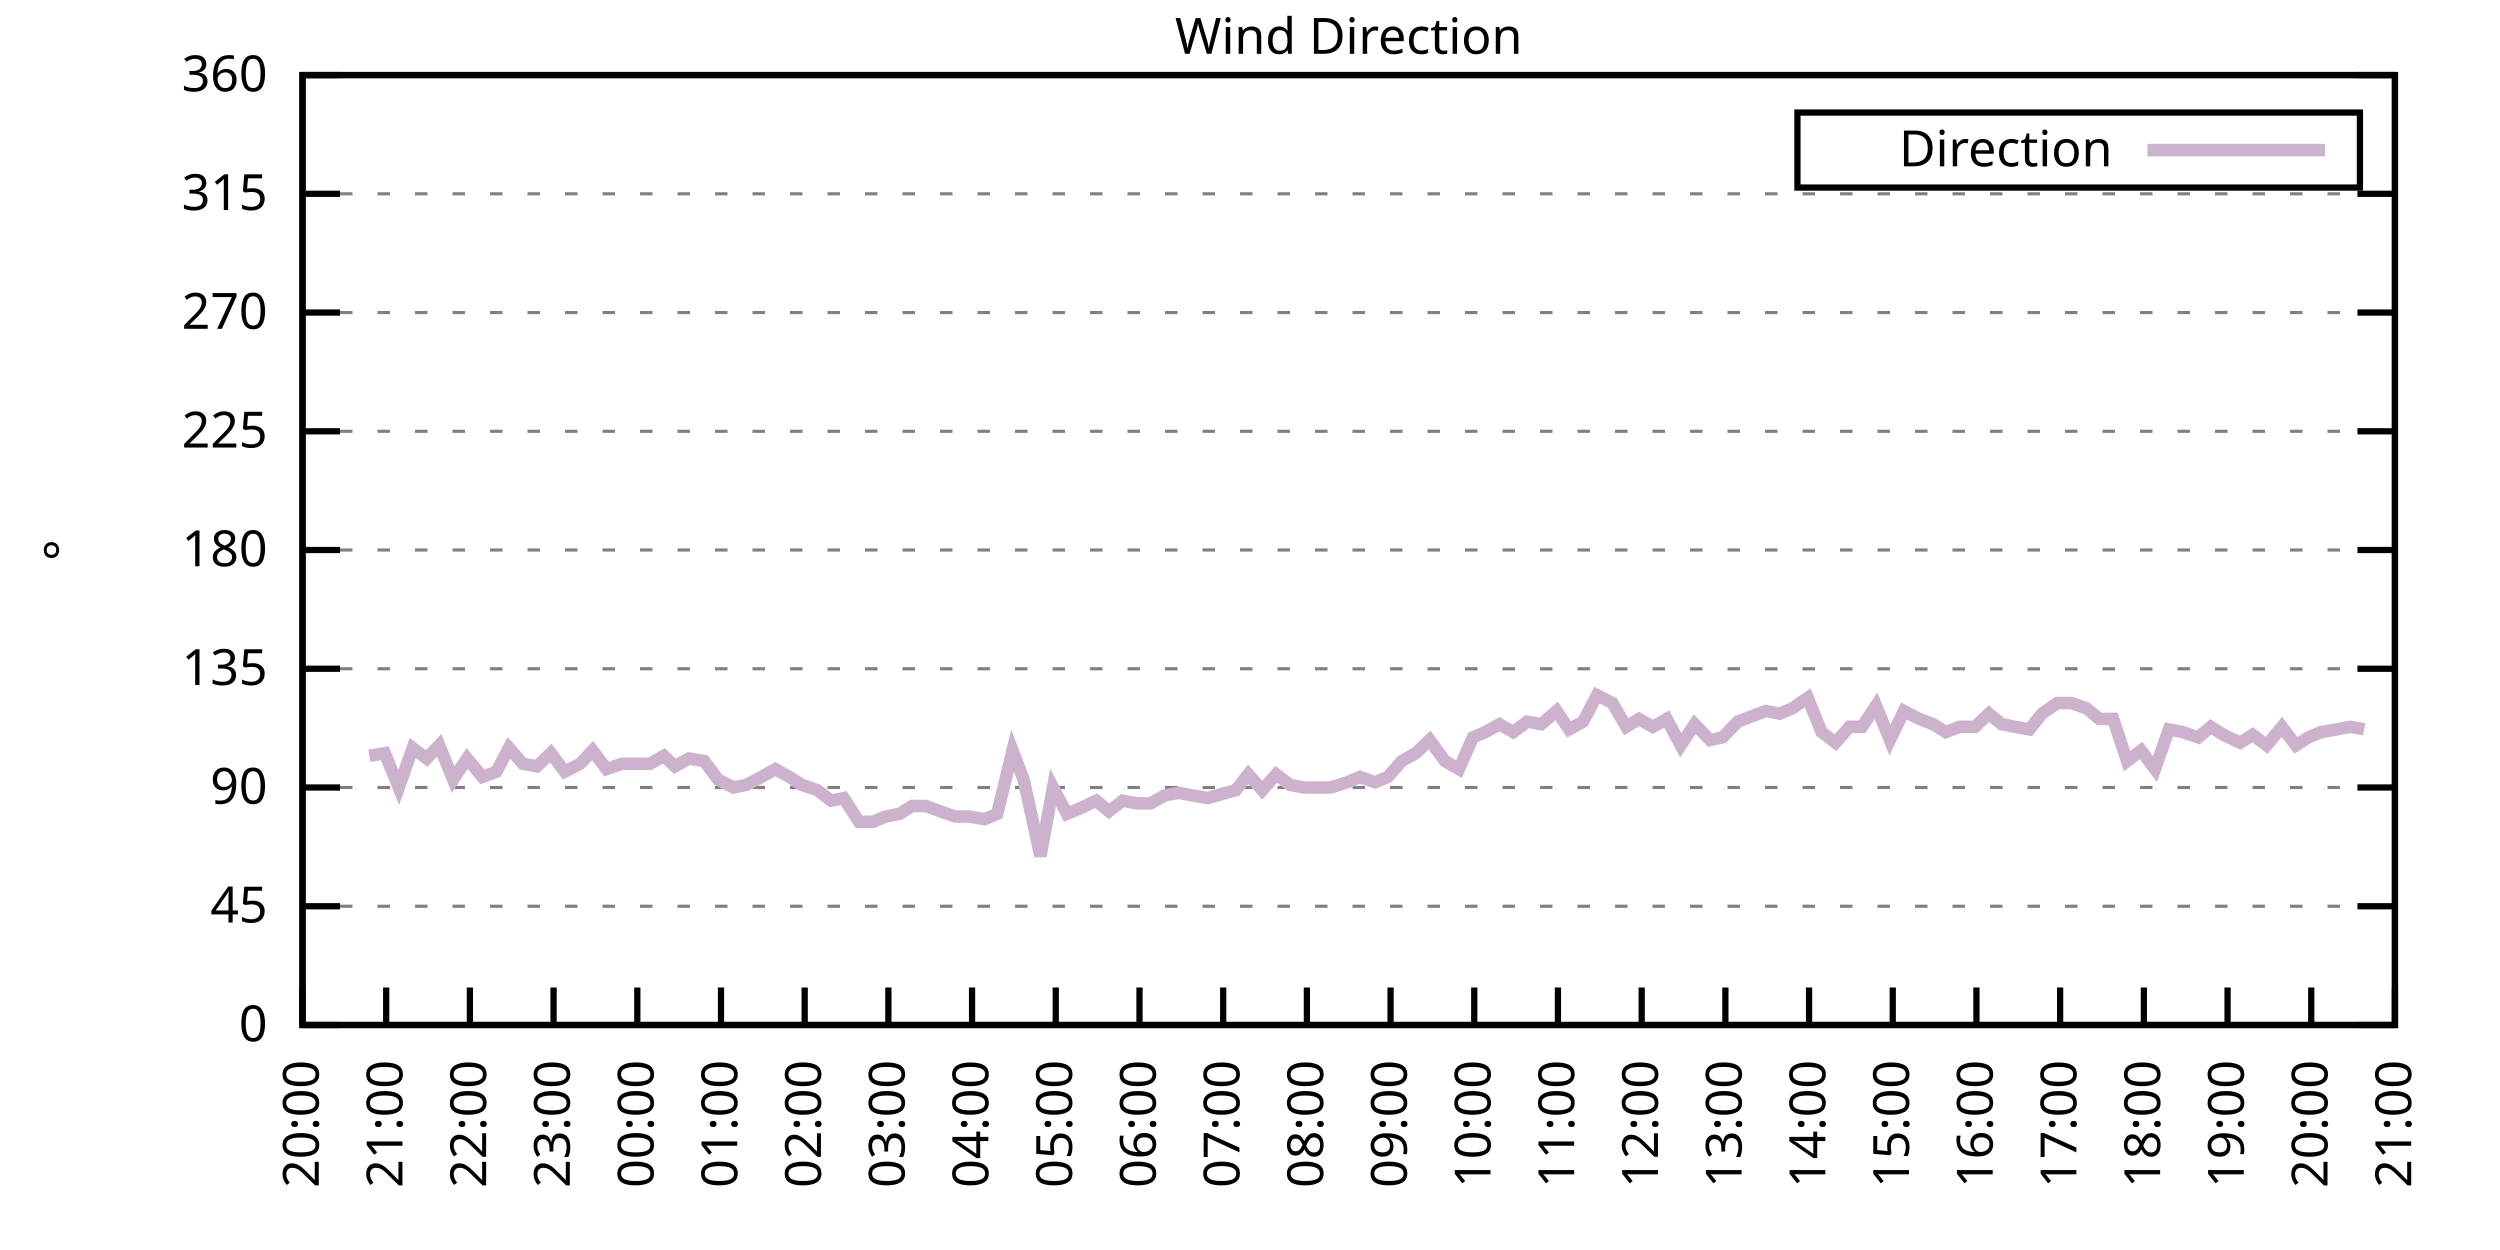
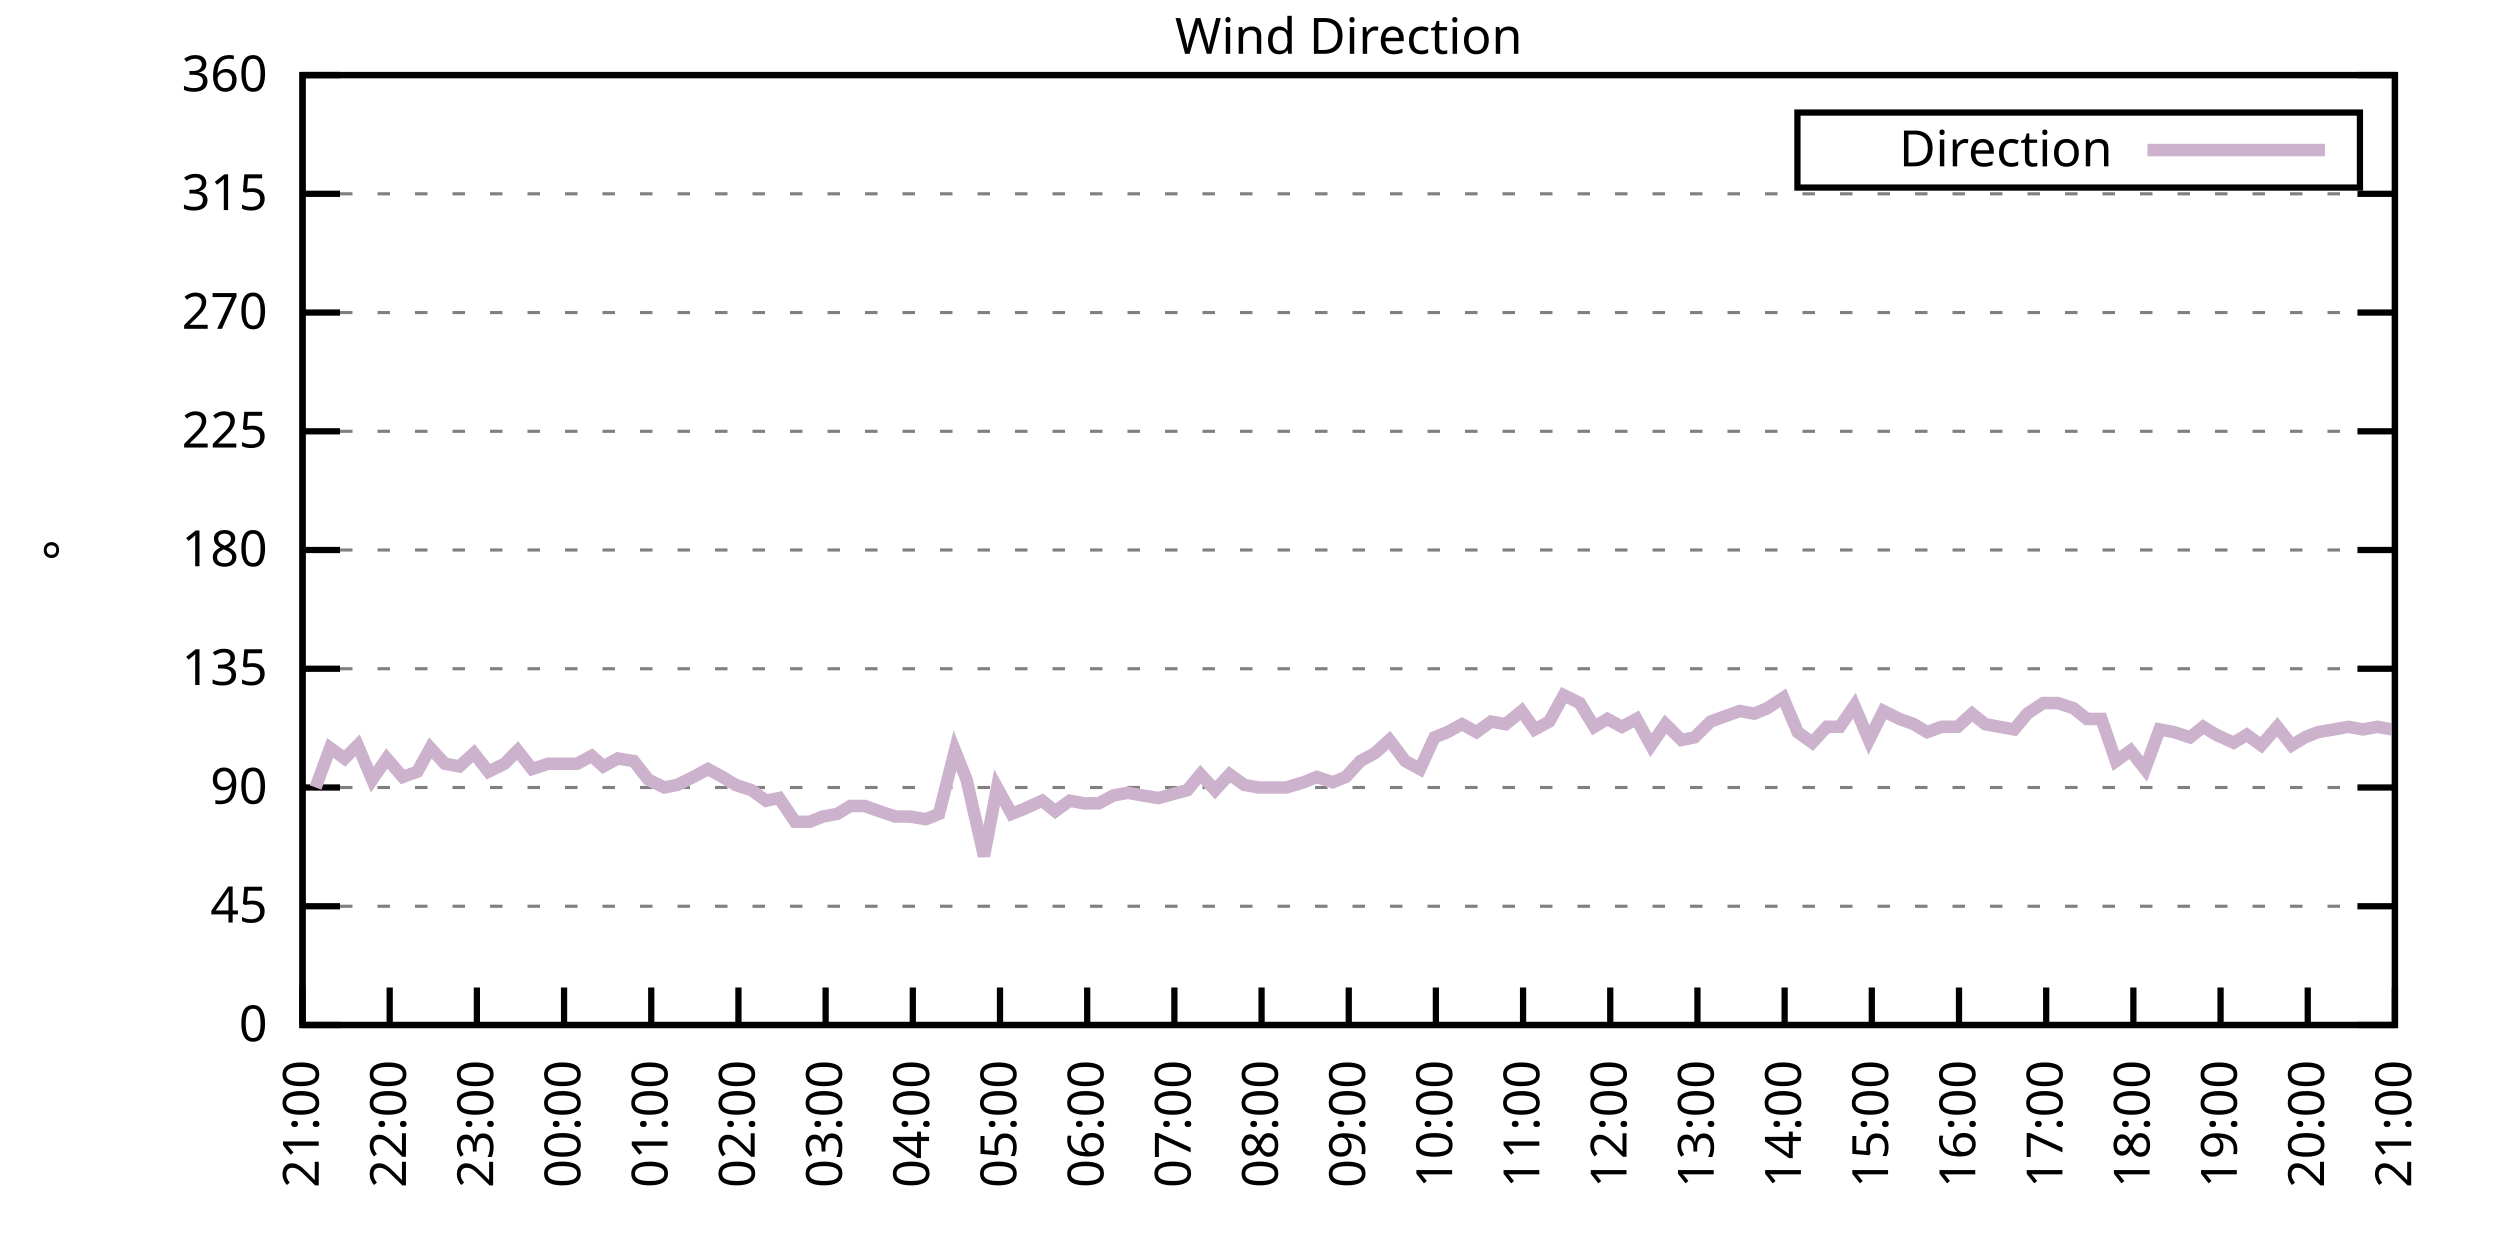
<svg xmlns="http://www.w3.org/2000/svg" xmlns:xlink="http://www.w3.org/1999/xlink" width="400" height="200" viewBox="0 0 400 200">
  <g id="gnuplot_canvas">
    <rect x="0" y="0" width="400" height="200" fill="none" />
    <defs>
      <circle id="gpDot" r="0.5" stroke-width="0.5" stroke="currentColor" />
      <path id="gpPt0" stroke-width="0.333" stroke="currentColor" d="M-1,0 h2 M0,-1 v2" />
      <path id="gpPt1" stroke-width="0.333" stroke="currentColor" d="M-1,-1 L1,1 M1,-1 L-1,1" />
      <path id="gpPt2" stroke-width="0.333" stroke="currentColor" d="M-1,0 L1,0 M0,-1 L0,1 M-1,-1 L1,1 M-1,1 L1,-1" />
      <rect id="gpPt3" stroke-width="0.333" stroke="currentColor" x="-1" y="-1" width="2" height="2" />
      <rect id="gpPt4" stroke-width="0.333" stroke="currentColor" fill="currentColor" x="-1" y="-1" width="2" height="2" />
      <circle id="gpPt5" stroke-width="0.333" stroke="currentColor" cx="0" cy="0" r="1" />
      <use xlink:href="#gpPt5" id="gpPt6" fill="currentColor" stroke="none" />
      <path id="gpPt7" stroke-width="0.333" stroke="currentColor" d="M0,-1.33 L-1.33,0.67 L1.33,0.67 z" />
      <use xlink:href="#gpPt7" id="gpPt8" fill="currentColor" stroke="none" />
      <use xlink:href="#gpPt7" id="gpPt9" stroke="currentColor" transform="rotate(180)" />
      <use xlink:href="#gpPt9" id="gpPt10" fill="currentColor" stroke="none" />
      <use xlink:href="#gpPt3" id="gpPt11" stroke="currentColor" transform="rotate(45)" />
      <use xlink:href="#gpPt11" id="gpPt12" fill="currentColor" stroke="none" />
      <path id="gpPt13" stroke-width="0.333" stroke="currentColor" d="M0,1.330 L1.265,0.411 L0.782,-1.067 L-0.782,-1.076 L-1.265,0.411 z" />
      <use xlink:href="#gpPt13" id="gpPt14" fill="currentColor" stroke="none" />
      <filter id="textbox" filterUnits="objectBoundingBox" x="0" y="0" height="1" width="1">
        <feFlood flood-color="white" flood-opacity="1" result="bgnd" />
        <feComposite in="SourceGraphic" in2="bgnd" operator="atop" />
      </filter>
      <filter id="greybox" filterUnits="objectBoundingBox" x="0" y="0" height="1" width="1">
        <feFlood flood-color="lightgrey" flood-opacity="1" result="grey" />
        <feComposite in="SourceGraphic" in2="grey" operator="atop" />
      </filter>
    </defs>
    <g fill="none" color="white" stroke="currentColor" stroke-width="1.00" stroke-linecap="butt" stroke-linejoin="miter">
</g>
    <g fill="none" color="black" stroke="currentColor" stroke-width="1.00" stroke-linecap="butt" stroke-linejoin="miter">
      <g stroke="none" shape-rendering="crispEdges">
        <polygon fill="rgb(255, 255, 255)" points="48.40,164.00 383.18,164.00 383.18,12.02 48.40,12.02 " />
      </g>
    </g>
    <g fill="none" color="black" stroke="currentColor" stroke-width="1.00" stroke-linecap="butt" stroke-linejoin="miter">
</g>
    <g fill="none" color="black" stroke="black" stroke-width="0.50" stroke-linecap="butt" stroke-linejoin="miter">
</g>
    <g fill="none" color="gray" stroke="currentColor" stroke-width="0.50" stroke-linecap="butt" stroke-linejoin="miter">
      <path stroke="gray" stroke-dasharray="2,4" class="gridline" d="M48.40,164.00 L383.19,164.00  " />
    </g>
    <g fill="none" color="gray" stroke="gray" stroke-width="1.00" stroke-linecap="butt" stroke-linejoin="miter">
</g>
    <g fill="none" color="black" stroke="currentColor" stroke-width="1.00" stroke-linecap="butt" stroke-linejoin="miter">
      <path stroke="black" d="M48.40,164.00 L54.40,164.00 M383.19,164.00 L377.19,164.00  " />
      <g transform="translate(42.80,166.60)" stroke="none" fill="black" font-family="Sans" font-size="8.00" text-anchor="end">
        <text>
          <tspan font-family="Sans"> 0</tspan>
        </text>
      </g>
    </g>
    <g fill="none" color="black" stroke="currentColor" stroke-width="1.00" stroke-linecap="butt" stroke-linejoin="miter">
</g>
    <g fill="none" color="black" stroke="black" stroke-width="0.50" stroke-linecap="butt" stroke-linejoin="miter">
</g>
    <g fill="none" color="gray" stroke="currentColor" stroke-width="0.50" stroke-linecap="butt" stroke-linejoin="miter">
      <path stroke="gray" stroke-dasharray="2,4" class="gridline" d="M48.40,145.00 L383.19,145.00  " />
    </g>
    <g fill="none" color="gray" stroke="gray" stroke-width="1.00" stroke-linecap="butt" stroke-linejoin="miter">
</g>
    <g fill="none" color="black" stroke="currentColor" stroke-width="1.00" stroke-linecap="butt" stroke-linejoin="miter">
      <path stroke="black" d="M48.40,145.00 L54.40,145.00 M383.19,145.00 L377.19,145.00  " />
      <g transform="translate(42.80,147.60)" stroke="none" fill="black" font-family="Sans" font-size="8.00" text-anchor="end">
        <text>
          <tspan font-family="Sans"> 45</tspan>
        </text>
      </g>
    </g>
    <g fill="none" color="black" stroke="currentColor" stroke-width="1.00" stroke-linecap="butt" stroke-linejoin="miter">
</g>
    <g fill="none" color="black" stroke="black" stroke-width="0.50" stroke-linecap="butt" stroke-linejoin="miter">
</g>
    <g fill="none" color="gray" stroke="currentColor" stroke-width="0.50" stroke-linecap="butt" stroke-linejoin="miter">
      <path stroke="gray" stroke-dasharray="2,4" class="gridline" d="M48.40,126.00 L383.19,126.00  " />
    </g>
    <g fill="none" color="gray" stroke="gray" stroke-width="1.00" stroke-linecap="butt" stroke-linejoin="miter">
</g>
    <g fill="none" color="black" stroke="currentColor" stroke-width="1.00" stroke-linecap="butt" stroke-linejoin="miter">
      <path stroke="black" d="M48.40,126.00 L54.40,126.00 M383.19,126.00 L377.19,126.00  " />
      <g transform="translate(42.80,128.60)" stroke="none" fill="black" font-family="Sans" font-size="8.00" text-anchor="end">
        <text>
          <tspan font-family="Sans"> 90</tspan>
        </text>
      </g>
    </g>
    <g fill="none" color="black" stroke="currentColor" stroke-width="1.00" stroke-linecap="butt" stroke-linejoin="miter">
</g>
    <g fill="none" color="black" stroke="black" stroke-width="0.50" stroke-linecap="butt" stroke-linejoin="miter">
</g>
    <g fill="none" color="gray" stroke="currentColor" stroke-width="0.50" stroke-linecap="butt" stroke-linejoin="miter">
      <path stroke="gray" stroke-dasharray="2,4" class="gridline" d="M48.40,107.00 L383.19,107.00  " />
    </g>
    <g fill="none" color="gray" stroke="gray" stroke-width="1.00" stroke-linecap="butt" stroke-linejoin="miter">
</g>
    <g fill="none" color="black" stroke="currentColor" stroke-width="1.00" stroke-linecap="butt" stroke-linejoin="miter">
      <path stroke="black" d="M48.40,107.00 L54.40,107.00 M383.19,107.00 L377.19,107.00  " />
      <g transform="translate(42.80,109.60)" stroke="none" fill="black" font-family="Sans" font-size="8.00" text-anchor="end">
        <text>
          <tspan font-family="Sans"> 135</tspan>
        </text>
      </g>
    </g>
    <g fill="none" color="black" stroke="currentColor" stroke-width="1.00" stroke-linecap="butt" stroke-linejoin="miter">
</g>
    <g fill="none" color="black" stroke="black" stroke-width="0.50" stroke-linecap="butt" stroke-linejoin="miter">
</g>
    <g fill="none" color="gray" stroke="currentColor" stroke-width="0.50" stroke-linecap="butt" stroke-linejoin="miter">
      <path stroke="gray" stroke-dasharray="2,4" class="gridline" d="M48.40,88.00 L383.19,88.00  " />
    </g>
    <g fill="none" color="gray" stroke="gray" stroke-width="1.00" stroke-linecap="butt" stroke-linejoin="miter">
</g>
    <g fill="none" color="black" stroke="currentColor" stroke-width="1.00" stroke-linecap="butt" stroke-linejoin="miter">
      <path stroke="black" d="M48.40,88.00 L54.40,88.00 M383.19,88.00 L377.19,88.00  " />
      <g transform="translate(42.80,90.60)" stroke="none" fill="black" font-family="Sans" font-size="8.00" text-anchor="end">
        <text>
          <tspan font-family="Sans"> 180</tspan>
        </text>
      </g>
    </g>
    <g fill="none" color="black" stroke="currentColor" stroke-width="1.00" stroke-linecap="butt" stroke-linejoin="miter">
</g>
    <g fill="none" color="black" stroke="black" stroke-width="0.50" stroke-linecap="butt" stroke-linejoin="miter">
</g>
    <g fill="none" color="gray" stroke="currentColor" stroke-width="0.50" stroke-linecap="butt" stroke-linejoin="miter">
      <path stroke="gray" stroke-dasharray="2,4" class="gridline" d="M48.40,69.01 L383.19,69.01  " />
    </g>
    <g fill="none" color="gray" stroke="gray" stroke-width="1.00" stroke-linecap="butt" stroke-linejoin="miter">
</g>
    <g fill="none" color="black" stroke="currentColor" stroke-width="1.00" stroke-linecap="butt" stroke-linejoin="miter">
      <path stroke="black" d="M48.40,69.01 L54.40,69.01 M383.19,69.01 L377.19,69.01  " />
      <g transform="translate(42.80,71.61)" stroke="none" fill="black" font-family="Sans" font-size="8.00" text-anchor="end">
        <text>
          <tspan font-family="Sans"> 225</tspan>
        </text>
      </g>
    </g>
    <g fill="none" color="black" stroke="currentColor" stroke-width="1.00" stroke-linecap="butt" stroke-linejoin="miter">
</g>
    <g fill="none" color="black" stroke="black" stroke-width="0.50" stroke-linecap="butt" stroke-linejoin="miter">
</g>
    <g fill="none" color="gray" stroke="currentColor" stroke-width="0.50" stroke-linecap="butt" stroke-linejoin="miter">
      <path stroke="gray" stroke-dasharray="2,4" class="gridline" d="M48.40,50.01 L383.19,50.01  " />
    </g>
    <g fill="none" color="gray" stroke="gray" stroke-width="1.00" stroke-linecap="butt" stroke-linejoin="miter">
</g>
    <g fill="none" color="black" stroke="currentColor" stroke-width="1.00" stroke-linecap="butt" stroke-linejoin="miter">
      <path stroke="black" d="M48.40,50.01 L54.40,50.01 M383.19,50.01 L377.19,50.01  " />
      <g transform="translate(42.80,52.61)" stroke="none" fill="black" font-family="Sans" font-size="8.00" text-anchor="end">
        <text>
          <tspan font-family="Sans"> 270</tspan>
        </text>
      </g>
    </g>
    <g fill="none" color="black" stroke="currentColor" stroke-width="1.00" stroke-linecap="butt" stroke-linejoin="miter">
</g>
    <g fill="none" color="black" stroke="black" stroke-width="0.50" stroke-linecap="butt" stroke-linejoin="miter">
</g>
    <g fill="none" color="gray" stroke="currentColor" stroke-width="0.50" stroke-linecap="butt" stroke-linejoin="miter">
      <path stroke="gray" stroke-dasharray="2,4" class="gridline" d="M48.40,31.01 L383.19,31.01  " />
    </g>
    <g fill="none" color="gray" stroke="gray" stroke-width="1.00" stroke-linecap="butt" stroke-linejoin="miter">
</g>
    <g fill="none" color="black" stroke="currentColor" stroke-width="1.00" stroke-linecap="butt" stroke-linejoin="miter">
      <path stroke="black" d="M48.40,31.01 L54.40,31.01 M383.19,31.01 L377.19,31.01  " />
      <g transform="translate(42.80,33.61)" stroke="none" fill="black" font-family="Sans" font-size="8.00" text-anchor="end">
        <text>
          <tspan font-family="Sans"> 315</tspan>
        </text>
      </g>
    </g>
    <g fill="none" color="black" stroke="currentColor" stroke-width="1.00" stroke-linecap="butt" stroke-linejoin="miter">
</g>
    <g fill="none" color="black" stroke="black" stroke-width="0.50" stroke-linecap="butt" stroke-linejoin="miter">
</g>
    <g fill="none" color="gray" stroke="currentColor" stroke-width="0.50" stroke-linecap="butt" stroke-linejoin="miter">
      <path stroke="gray" stroke-dasharray="2,4" class="gridline" d="M48.40,12.01 L383.19,12.01  " />
    </g>
    <g fill="none" color="gray" stroke="gray" stroke-width="1.00" stroke-linecap="butt" stroke-linejoin="miter">
</g>
    <g fill="none" color="black" stroke="currentColor" stroke-width="1.00" stroke-linecap="butt" stroke-linejoin="miter">
      <path stroke="black" d="M48.40,12.01 L54.40,12.01 M383.19,12.01 L377.19,12.01  " />
      <g transform="translate(42.80,14.61)" stroke="none" fill="black" font-family="Sans" font-size="8.00" text-anchor="end">
        <text>
          <tspan font-family="Sans"> 360</tspan>
        </text>
      </g>
    </g>
    <g fill="none" color="black" stroke="currentColor" stroke-width="1.00" stroke-linecap="butt" stroke-linejoin="miter">
      <path stroke="black" d="M48.40,164.00 L48.40,158.00  " />
      <g transform="translate(51.00,169.60) rotate(270.00)" stroke="none" fill="black" font-family="Sans" font-size="8.00" text-anchor="end">
        <text>
-           <tspan font-family="Sans">20:00</tspan>
-         </text>
-       </g>
-     </g>
-     <g fill="none" color="black" stroke="currentColor" stroke-width="1.00" stroke-linecap="butt" stroke-linejoin="miter">
-       <path stroke="black" d="M61.79,164.00 L61.79,158.00  " />
-       <g transform="translate(64.39,169.60) rotate(270.00)" stroke="none" fill="black" font-family="Sans" font-size="8.00" text-anchor="end">
-         <text>
          <tspan font-family="Sans">21:00</tspan>
        </text>
      </g>
    </g>
    <g fill="none" color="black" stroke="currentColor" stroke-width="1.00" stroke-linecap="butt" stroke-linejoin="miter">
-       <path stroke="black" d="M75.18,164.00 L75.18,158.00  " />
-       <g transform="translate(77.78,169.60) rotate(270.00)" stroke="none" fill="black" font-family="Sans" font-size="8.00" text-anchor="end">
+       <path stroke="black" d="M62.35,164.00 L62.35,158.00  " />
+       <g transform="translate(64.95,169.60) rotate(270.00)" stroke="none" fill="black" font-family="Sans" font-size="8.00" text-anchor="end">
        <text>
          <tspan font-family="Sans">22:00</tspan>
        </text>
      </g>
    </g>
    <g fill="none" color="black" stroke="currentColor" stroke-width="1.00" stroke-linecap="butt" stroke-linejoin="miter">
-       <path stroke="black" d="M88.57,164.00 L88.57,158.00  " />
-       <g transform="translate(91.17,169.60) rotate(270.00)" stroke="none" fill="black" font-family="Sans" font-size="8.00" text-anchor="end">
+       <path stroke="black" d="M76.30,164.00 L76.30,158.00  " />
+       <g transform="translate(78.90,169.60) rotate(270.00)" stroke="none" fill="black" font-family="Sans" font-size="8.00" text-anchor="end">
        <text>
          <tspan font-family="Sans">23:00</tspan>
        </text>
      </g>
    </g>
    <g fill="none" color="black" stroke="currentColor" stroke-width="1.00" stroke-linecap="butt" stroke-linejoin="miter">
-       <path stroke="black" d="M101.97,164.00 L101.97,158.00  " />
-       <g transform="translate(104.57,169.60) rotate(270.00)" stroke="none" fill="black" font-family="Sans" font-size="8.00" text-anchor="end">
+       <path stroke="black" d="M90.25,164.00 L90.25,158.00  " />
+       <g transform="translate(92.85,169.60) rotate(270.00)" stroke="none" fill="black" font-family="Sans" font-size="8.00" text-anchor="end">
        <text>
          <tspan font-family="Sans">00:00</tspan>
        </text>
      </g>
    </g>
    <g fill="none" color="black" stroke="currentColor" stroke-width="1.00" stroke-linecap="butt" stroke-linejoin="miter">
-       <path stroke="black" d="M115.36,164.00 L115.36,158.00  " />
-       <g transform="translate(117.96,169.60) rotate(270.00)" stroke="none" fill="black" font-family="Sans" font-size="8.00" text-anchor="end">
+       <path stroke="black" d="M104.20,164.00 L104.20,158.00  " />
+       <g transform="translate(106.80,169.60) rotate(270.00)" stroke="none" fill="black" font-family="Sans" font-size="8.00" text-anchor="end">
        <text>
          <tspan font-family="Sans">01:00</tspan>
        </text>
      </g>
    </g>
    <g fill="none" color="black" stroke="currentColor" stroke-width="1.00" stroke-linecap="butt" stroke-linejoin="miter">
-       <path stroke="black" d="M128.75,164.00 L128.75,158.00  " />
-       <g transform="translate(131.35,169.60) rotate(270.00)" stroke="none" fill="black" font-family="Sans" font-size="8.00" text-anchor="end">
+       <path stroke="black" d="M118.15,164.00 L118.15,158.00  " />
+       <g transform="translate(120.75,169.60) rotate(270.00)" stroke="none" fill="black" font-family="Sans" font-size="8.00" text-anchor="end">
        <text>
          <tspan font-family="Sans">02:00</tspan>
        </text>
      </g>
    </g>
    <g fill="none" color="black" stroke="currentColor" stroke-width="1.00" stroke-linecap="butt" stroke-linejoin="miter">
-       <path stroke="black" d="M142.14,164.00 L142.14,158.00  " />
-       <g transform="translate(144.74,169.60) rotate(270.00)" stroke="none" fill="black" font-family="Sans" font-size="8.00" text-anchor="end">
+       <path stroke="black" d="M132.10,164.00 L132.10,158.00  " />
+       <g transform="translate(134.70,169.60) rotate(270.00)" stroke="none" fill="black" font-family="Sans" font-size="8.00" text-anchor="end">
        <text>
          <tspan font-family="Sans">03:00</tspan>
        </text>
      </g>
    </g>
    <g fill="none" color="black" stroke="currentColor" stroke-width="1.00" stroke-linecap="butt" stroke-linejoin="miter">
-       <path stroke="black" d="M155.53,164.00 L155.53,158.00  " />
-       <g transform="translate(158.13,169.60) rotate(270.00)" stroke="none" fill="black" font-family="Sans" font-size="8.00" text-anchor="end">
+       <path stroke="black" d="M146.05,164.00 L146.05,158.00  " />
+       <g transform="translate(148.65,169.60) rotate(270.00)" stroke="none" fill="black" font-family="Sans" font-size="8.00" text-anchor="end">
        <text>
          <tspan font-family="Sans">04:00</tspan>
        </text>
      </g>
    </g>
    <g fill="none" color="black" stroke="currentColor" stroke-width="1.00" stroke-linecap="butt" stroke-linejoin="miter">
-       <path stroke="black" d="M168.92,164.00 L168.92,158.00  " />
-       <g transform="translate(171.52,169.60) rotate(270.00)" stroke="none" fill="black" font-family="Sans" font-size="8.00" text-anchor="end">
+       <path stroke="black" d="M160.00,164.00 L160.00,158.00  " />
+       <g transform="translate(162.60,169.60) rotate(270.00)" stroke="none" fill="black" font-family="Sans" font-size="8.00" text-anchor="end">
        <text>
          <tspan font-family="Sans">05:00</tspan>
        </text>
      </g>
    </g>
    <g fill="none" color="black" stroke="currentColor" stroke-width="1.00" stroke-linecap="butt" stroke-linejoin="miter">
-       <path stroke="black" d="M182.32,164.00 L182.32,158.00  " />
-       <g transform="translate(184.92,169.60) rotate(270.00)" stroke="none" fill="black" font-family="Sans" font-size="8.00" text-anchor="end">
+       <path stroke="black" d="M173.95,164.00 L173.95,158.00  " />
+       <g transform="translate(176.55,169.60) rotate(270.00)" stroke="none" fill="black" font-family="Sans" font-size="8.00" text-anchor="end">
        <text>
          <tspan font-family="Sans">06:00</tspan>
        </text>
      </g>
    </g>
    <g fill="none" color="black" stroke="currentColor" stroke-width="1.00" stroke-linecap="butt" stroke-linejoin="miter">
-       <path stroke="black" d="M195.71,164.00 L195.71,158.00  " />
-       <g transform="translate(198.31,169.60) rotate(270.00)" stroke="none" fill="black" font-family="Sans" font-size="8.00" text-anchor="end">
+       <path stroke="black" d="M187.90,164.00 L187.90,158.00  " />
+       <g transform="translate(190.50,169.60) rotate(270.00)" stroke="none" fill="black" font-family="Sans" font-size="8.00" text-anchor="end">
        <text>
          <tspan font-family="Sans">07:00</tspan>
        </text>
      </g>
    </g>
    <g fill="none" color="black" stroke="currentColor" stroke-width="1.00" stroke-linecap="butt" stroke-linejoin="miter">
-       <path stroke="black" d="M209.10,164.00 L209.10,158.00  " />
-       <g transform="translate(211.70,169.60) rotate(270.00)" stroke="none" fill="black" font-family="Sans" font-size="8.00" text-anchor="end">
+       <path stroke="black" d="M201.85,164.00 L201.85,158.00  " />
+       <g transform="translate(204.45,169.60) rotate(270.00)" stroke="none" fill="black" font-family="Sans" font-size="8.00" text-anchor="end">
        <text>
          <tspan font-family="Sans">08:00</tspan>
        </text>
      </g>
    </g>
    <g fill="none" color="black" stroke="currentColor" stroke-width="1.00" stroke-linecap="butt" stroke-linejoin="miter">
-       <path stroke="black" d="M222.49,164.00 L222.49,158.00  " />
-       <g transform="translate(225.09,169.60) rotate(270.00)" stroke="none" fill="black" font-family="Sans" font-size="8.00" text-anchor="end">
+       <path stroke="black" d="M215.80,164.00 L215.80,158.00  " />
+       <g transform="translate(218.40,169.60) rotate(270.00)" stroke="none" fill="black" font-family="Sans" font-size="8.00" text-anchor="end">
        <text>
          <tspan font-family="Sans">09:00</tspan>
        </text>
      </g>
    </g>
    <g fill="none" color="black" stroke="currentColor" stroke-width="1.00" stroke-linecap="butt" stroke-linejoin="miter">
-       <path stroke="black" d="M235.88,164.00 L235.88,158.00  " />
-       <g transform="translate(238.48,169.60) rotate(270.00)" stroke="none" fill="black" font-family="Sans" font-size="8.00" text-anchor="end">
+       <path stroke="black" d="M229.74,164.00 L229.74,158.00  " />
+       <g transform="translate(232.34,169.60) rotate(270.00)" stroke="none" fill="black" font-family="Sans" font-size="8.00" text-anchor="end">
        <text>
          <tspan font-family="Sans">10:00</tspan>
        </text>
      </g>
    </g>
    <g fill="none" color="black" stroke="currentColor" stroke-width="1.00" stroke-linecap="butt" stroke-linejoin="miter">
-       <path stroke="black" d="M249.27,164.00 L249.27,158.00  " />
-       <g transform="translate(251.87,169.60) rotate(270.00)" stroke="none" fill="black" font-family="Sans" font-size="8.00" text-anchor="end">
+       <path stroke="black" d="M243.69,164.00 L243.69,158.00  " />
+       <g transform="translate(246.29,169.60) rotate(270.00)" stroke="none" fill="black" font-family="Sans" font-size="8.00" text-anchor="end">
        <text>
          <tspan font-family="Sans">11:00</tspan>
        </text>
      </g>
    </g>
    <g fill="none" color="black" stroke="currentColor" stroke-width="1.00" stroke-linecap="butt" stroke-linejoin="miter">
-       <path stroke="black" d="M262.67,164.00 L262.67,158.00  " />
-       <g transform="translate(265.27,169.60) rotate(270.00)" stroke="none" fill="black" font-family="Sans" font-size="8.00" text-anchor="end">
+       <path stroke="black" d="M257.64,164.00 L257.64,158.00  " />
+       <g transform="translate(260.24,169.60) rotate(270.00)" stroke="none" fill="black" font-family="Sans" font-size="8.00" text-anchor="end">
        <text>
          <tspan font-family="Sans">12:00</tspan>
        </text>
      </g>
    </g>
    <g fill="none" color="black" stroke="currentColor" stroke-width="1.00" stroke-linecap="butt" stroke-linejoin="miter">
-       <path stroke="black" d="M276.06,164.00 L276.06,158.00  " />
-       <g transform="translate(278.66,169.60) rotate(270.00)" stroke="none" fill="black" font-family="Sans" font-size="8.00" text-anchor="end">
+       <path stroke="black" d="M271.59,164.00 L271.59,158.00  " />
+       <g transform="translate(274.19,169.60) rotate(270.00)" stroke="none" fill="black" font-family="Sans" font-size="8.00" text-anchor="end">
        <text>
          <tspan font-family="Sans">13:00</tspan>
        </text>
      </g>
    </g>
    <g fill="none" color="black" stroke="currentColor" stroke-width="1.00" stroke-linecap="butt" stroke-linejoin="miter">
-       <path stroke="black" d="M289.45,164.00 L289.45,158.00  " />
-       <g transform="translate(292.05,169.60) rotate(270.00)" stroke="none" fill="black" font-family="Sans" font-size="8.00" text-anchor="end">
+       <path stroke="black" d="M285.54,164.00 L285.54,158.00  " />
+       <g transform="translate(288.14,169.60) rotate(270.00)" stroke="none" fill="black" font-family="Sans" font-size="8.00" text-anchor="end">
        <text>
          <tspan font-family="Sans">14:00</tspan>
        </text>
      </g>
    </g>
    <g fill="none" color="black" stroke="currentColor" stroke-width="1.00" stroke-linecap="butt" stroke-linejoin="miter">
-       <path stroke="black" d="M302.84,164.00 L302.84,158.00  " />
-       <g transform="translate(305.44,169.60) rotate(270.00)" stroke="none" fill="black" font-family="Sans" font-size="8.00" text-anchor="end">
+       <path stroke="black" d="M299.49,164.00 L299.49,158.00  " />
+       <g transform="translate(302.09,169.60) rotate(270.00)" stroke="none" fill="black" font-family="Sans" font-size="8.00" text-anchor="end">
        <text>
          <tspan font-family="Sans">15:00</tspan>
        </text>
      </g>
    </g>
    <g fill="none" color="black" stroke="currentColor" stroke-width="1.00" stroke-linecap="butt" stroke-linejoin="miter">
-       <path stroke="black" d="M316.23,164.00 L316.23,158.00  " />
-       <g transform="translate(318.83,169.60) rotate(270.00)" stroke="none" fill="black" font-family="Sans" font-size="8.00" text-anchor="end">
+       <path stroke="black" d="M313.44,164.00 L313.44,158.00  " />
+       <g transform="translate(316.04,169.60) rotate(270.00)" stroke="none" fill="black" font-family="Sans" font-size="8.00" text-anchor="end">
        <text>
          <tspan font-family="Sans">16:00</tspan>
        </text>
      </g>
    </g>
    <g fill="none" color="black" stroke="currentColor" stroke-width="1.00" stroke-linecap="butt" stroke-linejoin="miter">
-       <path stroke="black" d="M329.62,164.00 L329.62,158.00  " />
-       <g transform="translate(332.22,169.60) rotate(270.00)" stroke="none" fill="black" font-family="Sans" font-size="8.00" text-anchor="end">
+       <path stroke="black" d="M327.39,164.00 L327.39,158.00  " />
+       <g transform="translate(329.99,169.60) rotate(270.00)" stroke="none" fill="black" font-family="Sans" font-size="8.00" text-anchor="end">
        <text>
          <tspan font-family="Sans">17:00</tspan>
        </text>
      </g>
    </g>
    <g fill="none" color="black" stroke="currentColor" stroke-width="1.00" stroke-linecap="butt" stroke-linejoin="miter">
-       <path stroke="black" d="M343.02,164.00 L343.02,158.00  " />
-       <g transform="translate(345.62,169.60) rotate(270.00)" stroke="none" fill="black" font-family="Sans" font-size="8.00" text-anchor="end">
+       <path stroke="black" d="M341.34,164.00 L341.34,158.00  " />
+       <g transform="translate(343.94,169.60) rotate(270.00)" stroke="none" fill="black" font-family="Sans" font-size="8.00" text-anchor="end">
        <text>
          <tspan font-family="Sans">18:00</tspan>
        </text>
      </g>
    </g>
    <g fill="none" color="black" stroke="currentColor" stroke-width="1.00" stroke-linecap="butt" stroke-linejoin="miter">
-       <path stroke="black" d="M356.41,164.00 L356.41,158.00  " />
-       <g transform="translate(359.01,169.60) rotate(270.00)" stroke="none" fill="black" font-family="Sans" font-size="8.00" text-anchor="end">
+       <path stroke="black" d="M355.29,164.00 L355.29,158.00  " />
+       <g transform="translate(357.89,169.60) rotate(270.00)" stroke="none" fill="black" font-family="Sans" font-size="8.00" text-anchor="end">
        <text>
          <tspan font-family="Sans">19:00</tspan>
        </text>
      </g>
    </g>
    <g fill="none" color="black" stroke="currentColor" stroke-width="1.00" stroke-linecap="butt" stroke-linejoin="miter">
-       <path stroke="black" d="M369.80,164.00 L369.80,158.00  " />
-       <g transform="translate(372.40,169.60) rotate(270.00)" stroke="none" fill="black" font-family="Sans" font-size="8.00" text-anchor="end">
+       <path stroke="black" d="M369.24,164.00 L369.24,158.00  " />
+       <g transform="translate(371.84,169.60) rotate(270.00)" stroke="none" fill="black" font-family="Sans" font-size="8.00" text-anchor="end">
        <text>
          <tspan font-family="Sans">20:00</tspan>
        </text>
      </g>
    </g>
    <g fill="none" color="black" stroke="currentColor" stroke-width="1.00" stroke-linecap="butt" stroke-linejoin="miter">
      <path stroke="black" d="M383.19,164.00 L383.19,158.00  " />
      <g transform="translate(385.79,169.60) rotate(270.00)" stroke="none" fill="black" font-family="Sans" font-size="8.00" text-anchor="end">
        <text>
          <tspan font-family="Sans">21:00</tspan>
        </text>
      </g>
    </g>
    <g fill="none" color="black" stroke="currentColor" stroke-width="1.00" stroke-linecap="butt" stroke-linejoin="miter">
</g>
    <g fill="none" color="black" stroke="currentColor" stroke-width="1.00" stroke-linecap="butt" stroke-linejoin="miter">
      <path stroke="black" d="M48.40,12.01 L48.40,164.00 L383.19,164.00 L383.19,12.01 L48.40,12.01 Z  " />
    </g>
    <g fill="none" color="black" stroke="currentColor" stroke-width="1.00" stroke-linecap="butt" stroke-linejoin="miter">
</g>
    <g fill="none" color="black" stroke="currentColor" stroke-width="1.00" stroke-linecap="butt" stroke-linejoin="miter">
      <path stroke="black" d="M287.59,30.01 L287.59,18.01 L377.59,18.01 L377.59,30.01 L287.59,30.01 Z  " />
    </g>
    <g id="Wind_direction_plot_1">
      <g fill="none" color="white" stroke="black" stroke-width="2.00" stroke-linecap="butt" stroke-linejoin="miter">
</g>
      <g fill="none" color="black" stroke="currentColor" stroke-width="2.00" stroke-linecap="butt" stroke-linejoin="miter">
        <g transform="translate(337.99,26.61)" stroke="none" fill="black" font-family="Sans" font-size="8.00" text-anchor="end">
          <text>
            <tspan font-family="Sans">Direction</tspan>
          </text>
        </g>
      </g>
      <g fill="none" color="black" stroke="currentColor" stroke-width="2.00" stroke-linecap="butt" stroke-linejoin="miter">
-         <path stroke="rgb(204, 178, 204)" d="M343.59,24.01 L371.99,24.01 M59.11,120.94 L61.57,120.51 L63.80,126.00 L66.03,119.67 L68.26,121.36 L70.27,119.25   L72.50,124.74 L74.74,121.36 L77.19,124.31 L79.42,123.47 L81.43,119.67 L83.66,122.20 L85.90,122.62 L88.13,120.51   L90.36,123.47 L92.82,122.20 L94.82,120.09 L97.06,123.05 L99.51,122.20 L103.98,122.20 L106.21,120.94 L107.99,122.62   L110.22,121.36 L112.68,121.78 L114.91,124.74 L117.37,126.00 L119.38,125.58 L121.83,124.31 L124.06,123.05 L126.29,124.31   L128.30,125.58 L130.76,126.42 L132.99,128.11 L135.00,127.69 L137.45,131.49 L139.69,131.49 L141.69,130.65 L143.93,130.22   L145.94,128.96 L148.17,128.96 L150.40,129.80 L152.85,130.65 L155.09,130.65 L157.54,131.07 L159.55,130.22 L162.01,120.09   L163.79,124.74 L166.47,136.98 L168.48,126.00 L170.71,130.22 L172.72,129.38 L175.40,128.11 L177.41,129.80 L179.64,128.11   L181.87,128.54 L184.10,128.54 L186.33,127.27 L188.57,126.85 L190.80,127.27 L193.25,127.69 L197.72,126.42 L199.73,123.89   L201.96,126.42 L204.19,123.89 L206.42,125.58 L208.65,126.00 L210.88,126.00 L212.89,126.00 L215.57,125.16 L217.58,124.31   L220.04,125.16 L222.04,124.31 L224.28,121.78 L226.51,120.51 L228.74,118.40 L231.20,121.78 L233.43,123.05 L235.66,117.98   L237.67,117.14 L239.90,115.87 L242.13,117.14 L244.36,115.45 L246.60,115.87 L249.05,113.76 L251.06,116.71 L253.29,115.45   L255.52,111.23 L257.98,112.49 L260.21,116.29 L262.22,115.03 L264.45,116.29 L266.68,115.03 L268.92,119.25 L271.15,115.87   L273.60,118.40 L275.61,117.98 L278.07,115.45 L280.30,114.60 L282.53,113.76 L284.76,114.18 L286.77,113.34 L289.23,111.65   L291.46,117.14 L293.69,118.83 L295.92,116.29 L297.93,116.29 L300.16,112.91 L302.39,118.40 L304.63,113.76 L307.08,115.03   L309.31,115.87 L311.32,117.14 L313.55,116.29 L316.01,116.29 L318.24,114.18 L320.25,115.87 L322.48,116.29 L324.71,116.71   L326.72,114.18 L329.18,112.49 L331.41,112.49 L333.86,113.34 L335.87,115.03 L338.10,115.03 L340.34,121.78 L342.57,120.09   L344.80,123.05 L347.03,116.71 L349.26,117.14 L351.72,117.98 L353.73,116.29 L355.74,117.56 L358.42,118.83 L360.42,117.56   L362.66,119.25 L365.11,116.29 L367.34,119.25 L369.35,117.98 L371.36,117.14 L373.82,116.71 L376.05,116.29 L378.28,116.71    " />
+         <path stroke="rgb(204, 178, 204)" d="M343.59,24.01 L371.99,24.01 M50.49,126.00 L52.82,119.67 L55.14,121.36 L57.23,119.25 L59.56,124.74 L61.88,121.36   L64.44,124.31 L66.77,123.47 L68.86,119.67 L71.18,122.20 L73.51,122.62 L75.83,120.51 L78.16,123.47 L80.72,122.20   L82.81,120.09 L85.13,123.05 L87.69,122.20 L92.34,122.20 L94.67,120.94 L96.53,122.62 L98.85,121.36 L101.41,121.78   L103.73,124.74 L106.29,126.00 L108.38,125.58 L110.94,124.31 L113.27,123.05 L115.59,124.31 L117.68,125.58 L120.24,126.42   L122.57,128.11 L124.66,127.69 L127.22,131.49 L129.54,131.49 L131.63,130.65 L133.96,130.22 L136.05,128.96 L138.37,128.96   L140.70,129.80 L143.26,130.65 L145.58,130.65 L148.14,131.07 L150.23,130.22 L152.79,120.09 L154.65,124.74 L157.44,136.98   L159.53,126.00 L161.86,130.22 L163.95,129.38 L166.74,128.11 L168.83,129.80 L171.16,128.11 L173.48,128.54 L175.81,128.54   L178.13,127.27 L180.46,126.85 L182.78,127.27 L185.34,127.69 L189.99,126.42 L192.08,123.89 L194.41,126.42 L196.73,123.89   L199.06,125.58 L201.38,126.00 L203.71,126.00 L205.80,126.00 L208.59,125.16 L210.68,124.31 L213.24,125.16 L215.33,124.31   L217.65,121.78 L219.98,120.51 L222.30,118.40 L224.86,121.78 L227.19,123.05 L229.51,117.98 L231.60,117.14 L233.93,115.87   L236.25,117.14 L238.58,115.45 L240.90,115.87 L243.46,113.76 L245.55,116.71 L247.88,115.45 L250.20,111.23 L252.76,112.49   L255.09,116.29 L257.18,115.03 L259.50,116.29 L261.83,115.03 L264.15,119.25 L266.48,115.87 L269.04,118.40 L271.13,117.98   L273.69,115.45 L276.01,114.60 L278.34,113.76 L280.66,114.18 L282.75,113.34 L285.31,111.65 L287.64,117.14 L289.96,118.83   L292.29,116.29 L294.38,116.29 L296.70,112.91 L299.03,118.40 L301.35,113.76 L303.91,115.03 L306.23,115.87 L308.33,117.14   L310.65,116.29 L313.21,116.29 L315.53,114.18 L317.63,115.87 L319.95,116.29 L322.28,116.71 L324.37,114.18 L326.93,112.49   L329.25,112.49 L331.81,113.34 L333.90,115.03 L336.23,115.03 L338.55,121.78 L340.88,120.09 L343.20,123.05 L345.53,116.71   L347.85,117.14 L350.41,117.98 L352.50,116.29 L354.59,117.56 L357.38,118.83 L359.48,117.56 L361.80,119.25 L364.36,116.29   L366.68,119.25 L368.78,117.98 L370.87,117.14 L373.43,116.71 L375.75,116.29 L378.08,116.71 L380.40,116.29 L382.73,116.71    " />
      </g>
    </g>
    <g fill="none" color="black" stroke="currentColor" stroke-width="2.00" stroke-linecap="butt" stroke-linejoin="miter">
</g>
    <g fill="none" color="black" stroke="black" stroke-width="1.00" stroke-linecap="butt" stroke-linejoin="miter">
</g>
    <g fill="none" color="black" stroke="currentColor" stroke-width="1.00" stroke-linecap="butt" stroke-linejoin="miter">
      <path stroke="black" d="M48.40,12.01 L48.40,164.00 L383.19,164.00 L383.19,12.01 L48.40,12.01 Z  " />
      <g transform="translate(12.80,88.01) rotate(270.00)" stroke="none" fill="black" font-family="Sans" font-size="8.00" text-anchor="middle">
        <text>
          <tspan font-family="Sans">°</tspan>
        </text>
      </g>
    </g>
    <g fill="none" color="black" stroke="currentColor" stroke-width="1.00" stroke-linecap="butt" stroke-linejoin="miter">
</g>
    <g fill="none" color="black" stroke="currentColor" stroke-width="1.00" stroke-linecap="butt" stroke-linejoin="miter">
      <g transform="translate(215.79,8.61)" stroke="none" fill="black" font-family="Sans" font-size="8.00" text-anchor="middle">
        <text>
          <tspan font-family="Sans">Wind Direction</tspan>
        </text>
      </g>
    </g>
    <g fill="none" color="black" stroke="currentColor" stroke-width="1.00" stroke-linecap="butt" stroke-linejoin="miter">
</g>
  </g>
</svg>
